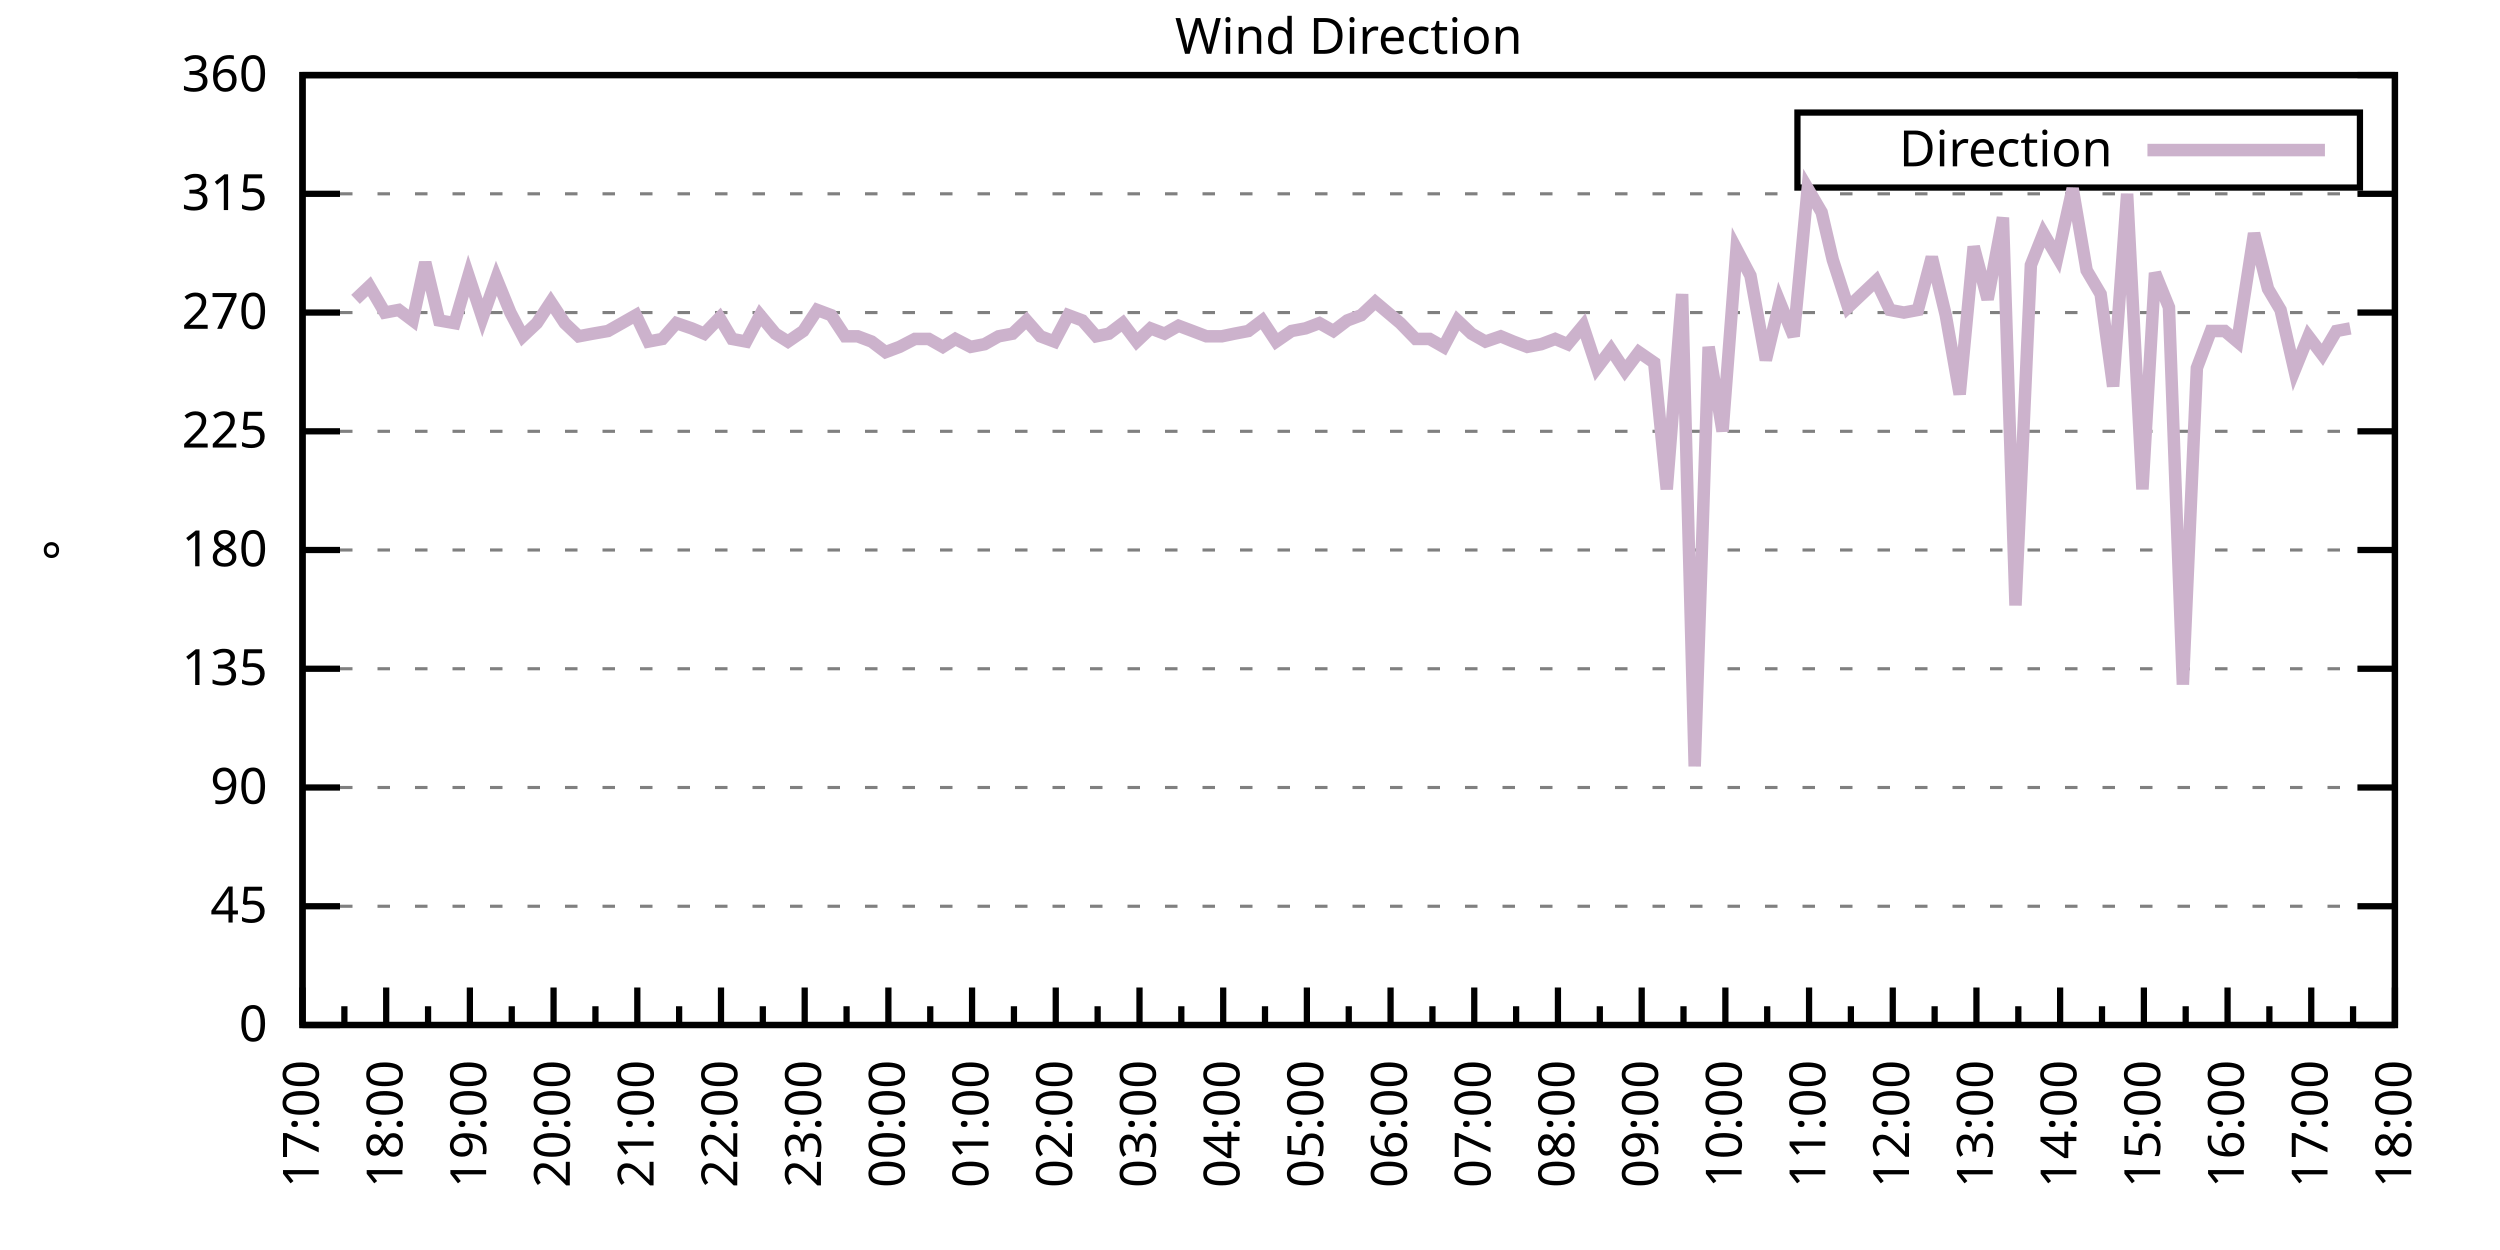
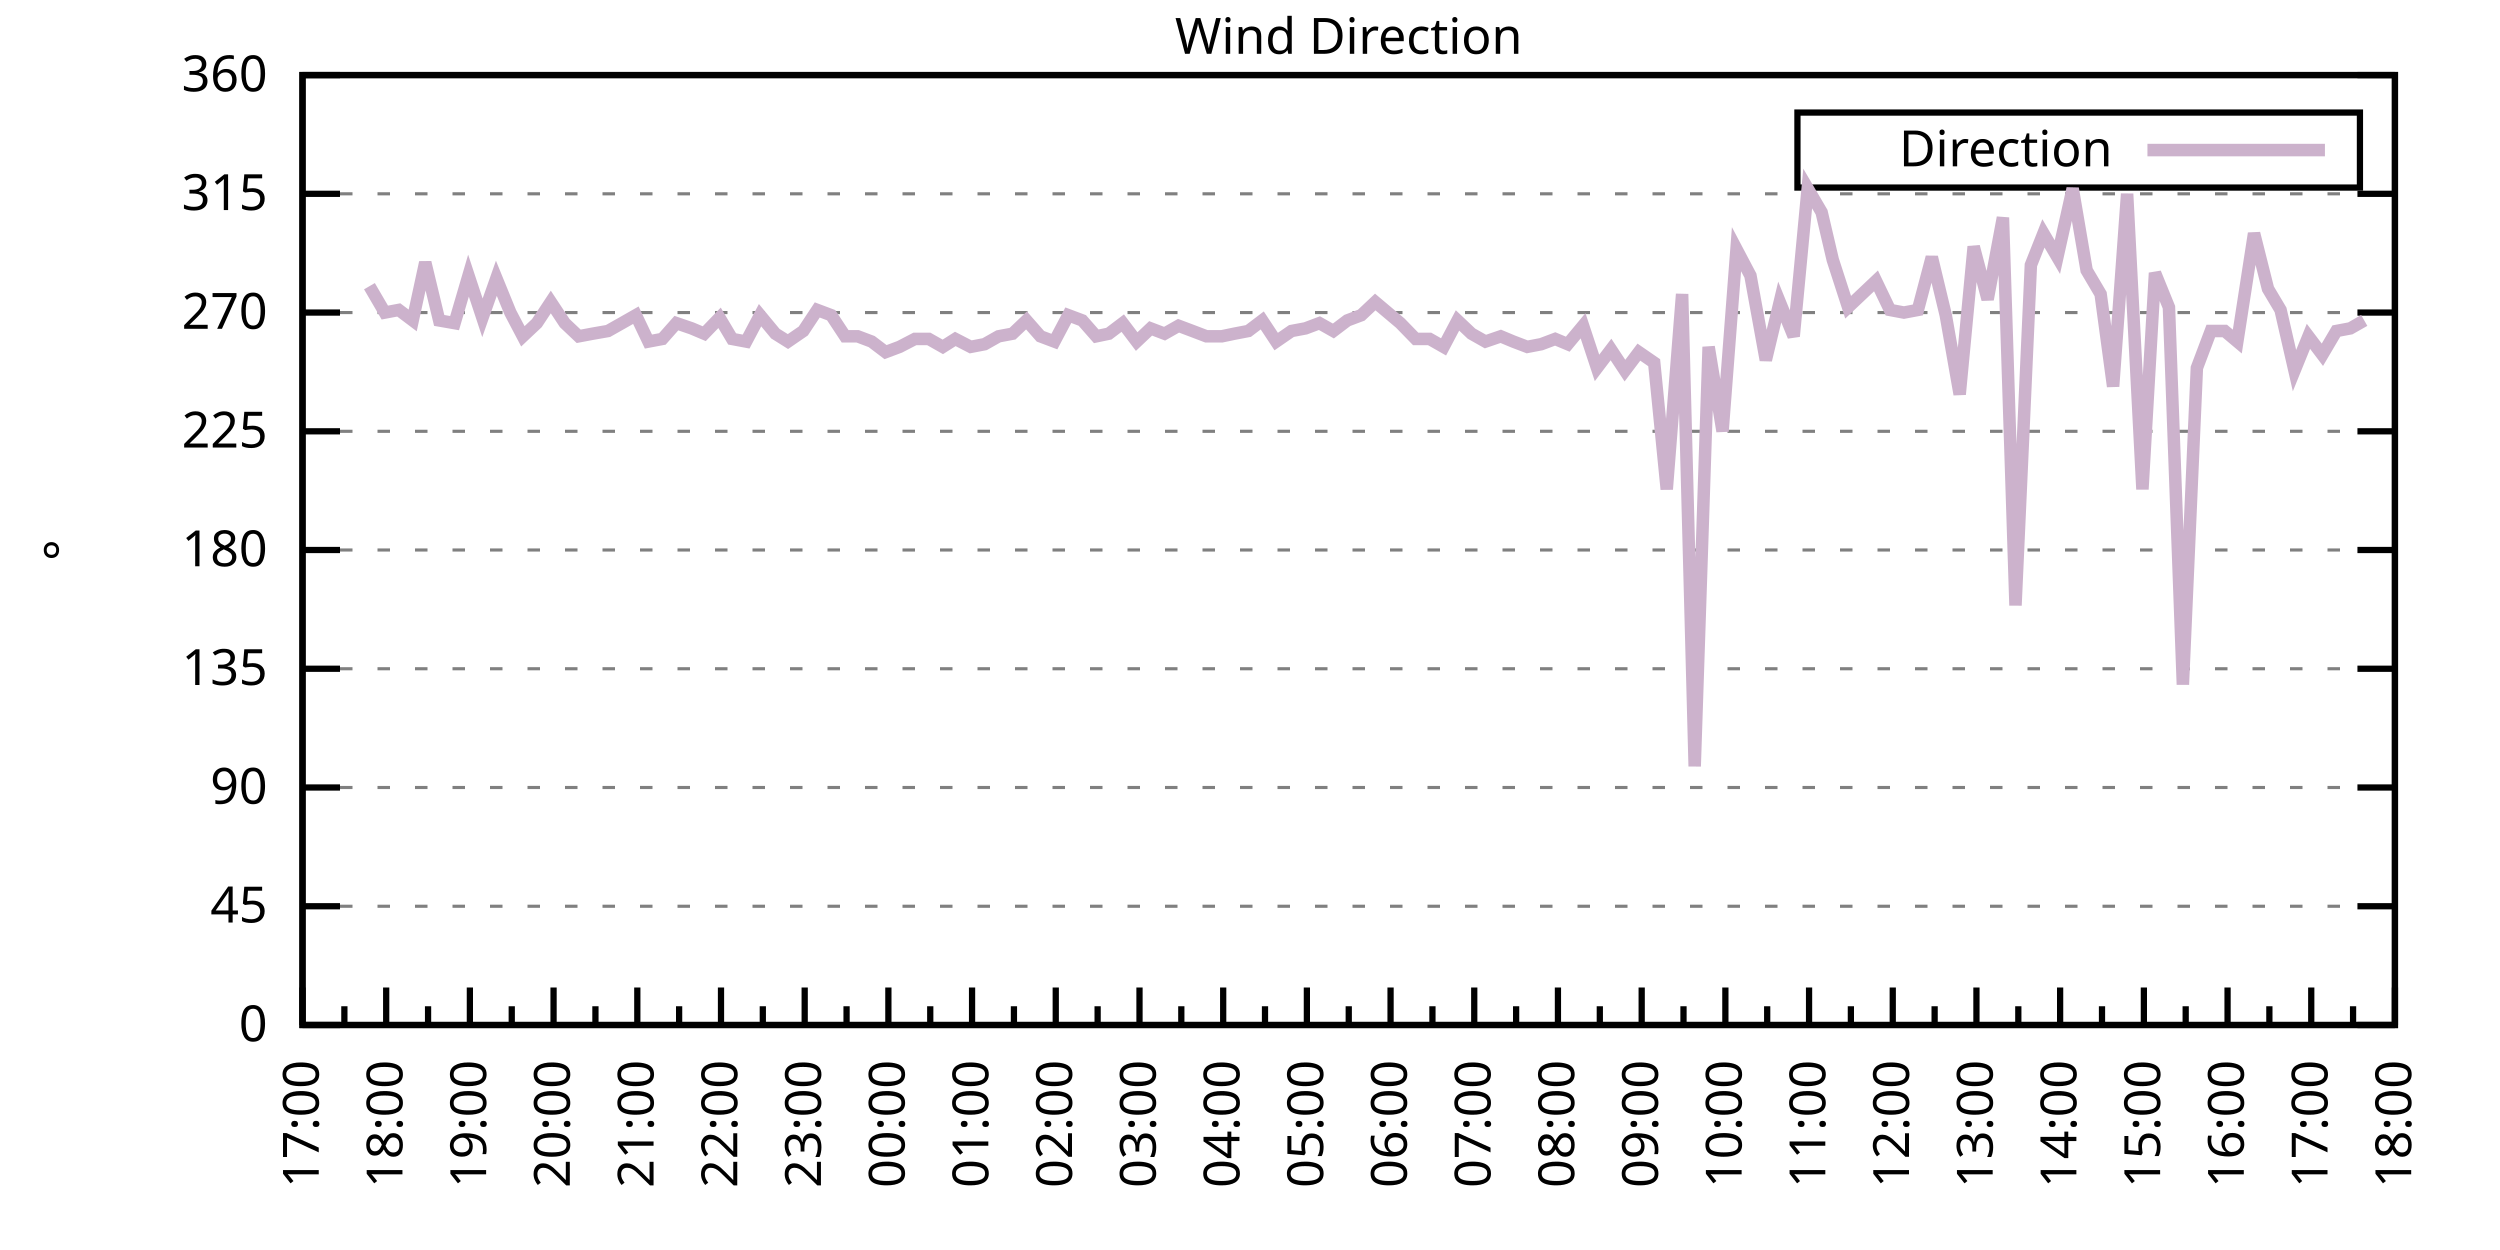
<svg xmlns="http://www.w3.org/2000/svg" xmlns:xlink="http://www.w3.org/1999/xlink" width="400" height="200" viewBox="0 0 400 200">
  <g id="gnuplot_canvas">
    <rect x="0" y="0" width="400" height="200" fill="none" />
    <defs>
      <circle id="gpDot" r="0.5" stroke-width="0.5" stroke="currentColor" />
      <path id="gpPt0" stroke-width="0.333" stroke="currentColor" d="M-1,0 h2 M0,-1 v2" />
      <path id="gpPt1" stroke-width="0.333" stroke="currentColor" d="M-1,-1 L1,1 M1,-1 L-1,1" />
      <path id="gpPt2" stroke-width="0.333" stroke="currentColor" d="M-1,0 L1,0 M0,-1 L0,1 M-1,-1 L1,1 M-1,1 L1,-1" />
      <rect id="gpPt3" stroke-width="0.333" stroke="currentColor" x="-1" y="-1" width="2" height="2" />
      <rect id="gpPt4" stroke-width="0.333" stroke="currentColor" fill="currentColor" x="-1" y="-1" width="2" height="2" />
      <circle id="gpPt5" stroke-width="0.333" stroke="currentColor" cx="0" cy="0" r="1" />
      <use xlink:href="#gpPt5" id="gpPt6" fill="currentColor" stroke="none" />
      <path id="gpPt7" stroke-width="0.333" stroke="currentColor" d="M0,-1.33 L-1.33,0.67 L1.33,0.67 z" />
      <use xlink:href="#gpPt7" id="gpPt8" fill="currentColor" stroke="none" />
      <use xlink:href="#gpPt7" id="gpPt9" stroke="currentColor" transform="rotate(180)" />
      <use xlink:href="#gpPt9" id="gpPt10" fill="currentColor" stroke="none" />
      <use xlink:href="#gpPt3" id="gpPt11" stroke="currentColor" transform="rotate(45)" />
      <use xlink:href="#gpPt11" id="gpPt12" fill="currentColor" stroke="none" />
      <path id="gpPt13" stroke-width="0.333" stroke="currentColor" d="M0,1.330 L1.265,0.411 L0.782,-1.067 L-0.782,-1.076 L-1.265,0.411 z" />
      <use xlink:href="#gpPt13" id="gpPt14" fill="currentColor" stroke="none" />
      <filter id="textbox" filterUnits="objectBoundingBox" x="0" y="0" height="1" width="1">
        <feFlood flood-color="white" flood-opacity="1" result="bgnd" />
        <feComposite in="SourceGraphic" in2="bgnd" operator="atop" />
      </filter>
      <filter id="greybox" filterUnits="objectBoundingBox" x="0" y="0" height="1" width="1">
        <feFlood flood-color="lightgrey" flood-opacity="1" result="grey" />
        <feComposite in="SourceGraphic" in2="grey" operator="atop" />
      </filter>
    </defs>
    <g fill="none" color="white" stroke="currentColor" stroke-width="1.00" stroke-linecap="butt" stroke-linejoin="miter">
</g>
    <g fill="none" color="black" stroke="currentColor" stroke-width="1.00" stroke-linecap="butt" stroke-linejoin="miter">
      <g stroke="none" shape-rendering="crispEdges">
        <polygon fill="rgb(255, 255, 255)" points="48.40,164.00 383.18,164.00 383.18,12.02 48.40,12.02 " />
      </g>
    </g>
    <g fill="none" color="black" stroke="currentColor" stroke-width="1.00" stroke-linecap="butt" stroke-linejoin="miter">
</g>
    <g fill="none" color="black" stroke="black" stroke-width="0.50" stroke-linecap="butt" stroke-linejoin="miter">
</g>
    <g fill="none" color="gray" stroke="currentColor" stroke-width="0.50" stroke-linecap="butt" stroke-linejoin="miter">
      <path stroke="gray" stroke-dasharray="2,4" class="gridline" d="M48.40,164.00 L383.19,164.00  " />
    </g>
    <g fill="none" color="gray" stroke="gray" stroke-width="1.00" stroke-linecap="butt" stroke-linejoin="miter">
</g>
    <g fill="none" color="black" stroke="currentColor" stroke-width="1.00" stroke-linecap="butt" stroke-linejoin="miter">
      <path stroke="black" d="M48.40,164.00 L54.40,164.00 M383.19,164.00 L377.19,164.00  " />
      <g transform="translate(42.80,166.60)" stroke="none" fill="black" font-family="Sans" font-size="8.00" text-anchor="end">
        <text>
          <tspan font-family="Sans"> 0</tspan>
        </text>
      </g>
    </g>
    <g fill="none" color="black" stroke="currentColor" stroke-width="1.00" stroke-linecap="butt" stroke-linejoin="miter">
</g>
    <g fill="none" color="black" stroke="black" stroke-width="0.50" stroke-linecap="butt" stroke-linejoin="miter">
</g>
    <g fill="none" color="gray" stroke="currentColor" stroke-width="0.50" stroke-linecap="butt" stroke-linejoin="miter">
      <path stroke="gray" stroke-dasharray="2,4" class="gridline" d="M48.40,145.00 L383.19,145.00  " />
    </g>
    <g fill="none" color="gray" stroke="gray" stroke-width="1.00" stroke-linecap="butt" stroke-linejoin="miter">
</g>
    <g fill="none" color="black" stroke="currentColor" stroke-width="1.00" stroke-linecap="butt" stroke-linejoin="miter">
      <path stroke="black" d="M48.40,145.00 L54.40,145.00 M383.19,145.00 L377.19,145.00  " />
      <g transform="translate(42.80,147.60)" stroke="none" fill="black" font-family="Sans" font-size="8.00" text-anchor="end">
        <text>
          <tspan font-family="Sans"> 45</tspan>
        </text>
      </g>
    </g>
    <g fill="none" color="black" stroke="currentColor" stroke-width="1.00" stroke-linecap="butt" stroke-linejoin="miter">
</g>
    <g fill="none" color="black" stroke="black" stroke-width="0.50" stroke-linecap="butt" stroke-linejoin="miter">
</g>
    <g fill="none" color="gray" stroke="currentColor" stroke-width="0.50" stroke-linecap="butt" stroke-linejoin="miter">
      <path stroke="gray" stroke-dasharray="2,4" class="gridline" d="M48.40,126.00 L383.19,126.00  " />
    </g>
    <g fill="none" color="gray" stroke="gray" stroke-width="1.00" stroke-linecap="butt" stroke-linejoin="miter">
</g>
    <g fill="none" color="black" stroke="currentColor" stroke-width="1.00" stroke-linecap="butt" stroke-linejoin="miter">
      <path stroke="black" d="M48.40,126.00 L54.40,126.00 M383.19,126.00 L377.19,126.00  " />
      <g transform="translate(42.80,128.60)" stroke="none" fill="black" font-family="Sans" font-size="8.00" text-anchor="end">
        <text>
          <tspan font-family="Sans"> 90</tspan>
        </text>
      </g>
    </g>
    <g fill="none" color="black" stroke="currentColor" stroke-width="1.00" stroke-linecap="butt" stroke-linejoin="miter">
</g>
    <g fill="none" color="black" stroke="black" stroke-width="0.50" stroke-linecap="butt" stroke-linejoin="miter">
</g>
    <g fill="none" color="gray" stroke="currentColor" stroke-width="0.50" stroke-linecap="butt" stroke-linejoin="miter">
      <path stroke="gray" stroke-dasharray="2,4" class="gridline" d="M48.40,107.00 L383.19,107.00  " />
    </g>
    <g fill="none" color="gray" stroke="gray" stroke-width="1.00" stroke-linecap="butt" stroke-linejoin="miter">
</g>
    <g fill="none" color="black" stroke="currentColor" stroke-width="1.00" stroke-linecap="butt" stroke-linejoin="miter">
      <path stroke="black" d="M48.40,107.00 L54.40,107.00 M383.19,107.00 L377.19,107.00  " />
      <g transform="translate(42.80,109.60)" stroke="none" fill="black" font-family="Sans" font-size="8.00" text-anchor="end">
        <text>
          <tspan font-family="Sans"> 135</tspan>
        </text>
      </g>
    </g>
    <g fill="none" color="black" stroke="currentColor" stroke-width="1.00" stroke-linecap="butt" stroke-linejoin="miter">
</g>
    <g fill="none" color="black" stroke="black" stroke-width="0.50" stroke-linecap="butt" stroke-linejoin="miter">
</g>
    <g fill="none" color="gray" stroke="currentColor" stroke-width="0.50" stroke-linecap="butt" stroke-linejoin="miter">
      <path stroke="gray" stroke-dasharray="2,4" class="gridline" d="M48.40,88.00 L383.19,88.00  " />
    </g>
    <g fill="none" color="gray" stroke="gray" stroke-width="1.00" stroke-linecap="butt" stroke-linejoin="miter">
</g>
    <g fill="none" color="black" stroke="currentColor" stroke-width="1.00" stroke-linecap="butt" stroke-linejoin="miter">
      <path stroke="black" d="M48.40,88.00 L54.40,88.00 M383.19,88.00 L377.19,88.00  " />
      <g transform="translate(42.80,90.60)" stroke="none" fill="black" font-family="Sans" font-size="8.00" text-anchor="end">
        <text>
          <tspan font-family="Sans"> 180</tspan>
        </text>
      </g>
    </g>
    <g fill="none" color="black" stroke="currentColor" stroke-width="1.00" stroke-linecap="butt" stroke-linejoin="miter">
</g>
    <g fill="none" color="black" stroke="black" stroke-width="0.50" stroke-linecap="butt" stroke-linejoin="miter">
</g>
    <g fill="none" color="gray" stroke="currentColor" stroke-width="0.50" stroke-linecap="butt" stroke-linejoin="miter">
      <path stroke="gray" stroke-dasharray="2,4" class="gridline" d="M48.40,69.01 L383.19,69.01  " />
    </g>
    <g fill="none" color="gray" stroke="gray" stroke-width="1.00" stroke-linecap="butt" stroke-linejoin="miter">
</g>
    <g fill="none" color="black" stroke="currentColor" stroke-width="1.00" stroke-linecap="butt" stroke-linejoin="miter">
      <path stroke="black" d="M48.40,69.01 L54.40,69.01 M383.19,69.01 L377.19,69.01  " />
      <g transform="translate(42.80,71.61)" stroke="none" fill="black" font-family="Sans" font-size="8.00" text-anchor="end">
        <text>
          <tspan font-family="Sans"> 225</tspan>
        </text>
      </g>
    </g>
    <g fill="none" color="black" stroke="currentColor" stroke-width="1.00" stroke-linecap="butt" stroke-linejoin="miter">
</g>
    <g fill="none" color="black" stroke="black" stroke-width="0.50" stroke-linecap="butt" stroke-linejoin="miter">
</g>
    <g fill="none" color="gray" stroke="currentColor" stroke-width="0.50" stroke-linecap="butt" stroke-linejoin="miter">
      <path stroke="gray" stroke-dasharray="2,4" class="gridline" d="M48.40,50.01 L383.19,50.01  " />
    </g>
    <g fill="none" color="gray" stroke="gray" stroke-width="1.00" stroke-linecap="butt" stroke-linejoin="miter">
</g>
    <g fill="none" color="black" stroke="currentColor" stroke-width="1.00" stroke-linecap="butt" stroke-linejoin="miter">
      <path stroke="black" d="M48.40,50.01 L54.40,50.01 M383.19,50.01 L377.19,50.01  " />
      <g transform="translate(42.80,52.61)" stroke="none" fill="black" font-family="Sans" font-size="8.00" text-anchor="end">
        <text>
          <tspan font-family="Sans"> 270</tspan>
        </text>
      </g>
    </g>
    <g fill="none" color="black" stroke="currentColor" stroke-width="1.00" stroke-linecap="butt" stroke-linejoin="miter">
</g>
    <g fill="none" color="black" stroke="black" stroke-width="0.50" stroke-linecap="butt" stroke-linejoin="miter">
</g>
    <g fill="none" color="gray" stroke="currentColor" stroke-width="0.50" stroke-linecap="butt" stroke-linejoin="miter">
      <path stroke="gray" stroke-dasharray="2,4" class="gridline" d="M48.40,31.01 L383.19,31.01  " />
    </g>
    <g fill="none" color="gray" stroke="gray" stroke-width="1.00" stroke-linecap="butt" stroke-linejoin="miter">
</g>
    <g fill="none" color="black" stroke="currentColor" stroke-width="1.00" stroke-linecap="butt" stroke-linejoin="miter">
      <path stroke="black" d="M48.40,31.01 L54.40,31.01 M383.19,31.01 L377.19,31.01  " />
      <g transform="translate(42.80,33.61)" stroke="none" fill="black" font-family="Sans" font-size="8.00" text-anchor="end">
        <text>
          <tspan font-family="Sans"> 315</tspan>
        </text>
      </g>
    </g>
    <g fill="none" color="black" stroke="currentColor" stroke-width="1.00" stroke-linecap="butt" stroke-linejoin="miter">
</g>
    <g fill="none" color="black" stroke="black" stroke-width="0.50" stroke-linecap="butt" stroke-linejoin="miter">
</g>
    <g fill="none" color="gray" stroke="currentColor" stroke-width="0.50" stroke-linecap="butt" stroke-linejoin="miter">
      <path stroke="gray" stroke-dasharray="2,4" class="gridline" d="M48.40,12.01 L383.19,12.01  " />
    </g>
    <g fill="none" color="gray" stroke="gray" stroke-width="1.00" stroke-linecap="butt" stroke-linejoin="miter">
</g>
    <g fill="none" color="black" stroke="currentColor" stroke-width="1.00" stroke-linecap="butt" stroke-linejoin="miter">
      <path stroke="black" d="M48.40,12.01 L54.40,12.01 M383.19,12.01 L377.19,12.01  " />
      <g transform="translate(42.80,14.61)" stroke="none" fill="black" font-family="Sans" font-size="8.00" text-anchor="end">
        <text>
          <tspan font-family="Sans"> 360</tspan>
        </text>
      </g>
    </g>
    <g fill="none" color="black" stroke="currentColor" stroke-width="1.00" stroke-linecap="butt" stroke-linejoin="miter">
      <path stroke="black" d="M48.40,164.00 L48.40,158.00  " />
      <g transform="translate(51.00,169.60) rotate(270)" stroke="none" fill="black" font-family="Sans" font-size="8.00" text-anchor="end">
        <text>
          <tspan font-family="Sans">17:00</tspan>
        </text>
      </g>
    </g>
    <g fill="none" color="black" stroke="currentColor" stroke-width="1.00" stroke-linecap="butt" stroke-linejoin="miter">
      <path stroke="black" d="M55.10,164.00 L55.10,161.00 M61.79,164.00 L61.79,158.00  " />
      <g transform="translate(64.39,169.60) rotate(270)" stroke="none" fill="black" font-family="Sans" font-size="8.00" text-anchor="end">
        <text>
          <tspan font-family="Sans">18:00</tspan>
        </text>
      </g>
    </g>
    <g fill="none" color="black" stroke="currentColor" stroke-width="1.00" stroke-linecap="butt" stroke-linejoin="miter">
      <path stroke="black" d="M68.49,164.00 L68.49,161.00 M75.18,164.00 L75.18,158.00  " />
      <g transform="translate(77.78,169.60) rotate(270)" stroke="none" fill="black" font-family="Sans" font-size="8.00" text-anchor="end">
        <text>
          <tspan font-family="Sans">19:00</tspan>
        </text>
      </g>
    </g>
    <g fill="none" color="black" stroke="currentColor" stroke-width="1.00" stroke-linecap="butt" stroke-linejoin="miter">
      <path stroke="black" d="M81.88,164.00 L81.88,161.00 M88.57,164.00 L88.57,158.00  " />
      <g transform="translate(91.17,169.60) rotate(270)" stroke="none" fill="black" font-family="Sans" font-size="8.00" text-anchor="end">
        <text>
          <tspan font-family="Sans">20:00</tspan>
        </text>
      </g>
    </g>
    <g fill="none" color="black" stroke="currentColor" stroke-width="1.00" stroke-linecap="butt" stroke-linejoin="miter">
      <path stroke="black" d="M95.27,164.00 L95.27,161.00 M101.97,164.00 L101.97,158.00  " />
      <g transform="translate(104.57,169.60) rotate(270)" stroke="none" fill="black" font-family="Sans" font-size="8.00" text-anchor="end">
        <text>
          <tspan font-family="Sans">21:00</tspan>
        </text>
      </g>
    </g>
    <g fill="none" color="black" stroke="currentColor" stroke-width="1.00" stroke-linecap="butt" stroke-linejoin="miter">
      <path stroke="black" d="M108.66,164.00 L108.66,161.00 M115.36,164.00 L115.36,158.00  " />
      <g transform="translate(117.96,169.60) rotate(270)" stroke="none" fill="black" font-family="Sans" font-size="8.00" text-anchor="end">
        <text>
          <tspan font-family="Sans">22:00</tspan>
        </text>
      </g>
    </g>
    <g fill="none" color="black" stroke="currentColor" stroke-width="1.00" stroke-linecap="butt" stroke-linejoin="miter">
      <path stroke="black" d="M122.05,164.00 L122.05,161.00 M128.75,164.00 L128.75,158.00  " />
      <g transform="translate(131.35,169.60) rotate(270)" stroke="none" fill="black" font-family="Sans" font-size="8.00" text-anchor="end">
        <text>
          <tspan font-family="Sans">23:00</tspan>
        </text>
      </g>
    </g>
    <g fill="none" color="black" stroke="currentColor" stroke-width="1.00" stroke-linecap="butt" stroke-linejoin="miter">
      <path stroke="black" d="M135.45,164.00 L135.45,161.00 M142.14,164.00 L142.14,158.00  " />
      <g transform="translate(144.74,169.60) rotate(270)" stroke="none" fill="black" font-family="Sans" font-size="8.00" text-anchor="end">
        <text>
          <tspan font-family="Sans">00:00</tspan>
        </text>
      </g>
    </g>
    <g fill="none" color="black" stroke="currentColor" stroke-width="1.00" stroke-linecap="butt" stroke-linejoin="miter">
      <path stroke="black" d="M148.84,164.00 L148.84,161.00 M155.53,164.00 L155.53,158.00  " />
      <g transform="translate(158.13,169.60) rotate(270)" stroke="none" fill="black" font-family="Sans" font-size="8.00" text-anchor="end">
        <text>
          <tspan font-family="Sans">01:00</tspan>
        </text>
      </g>
    </g>
    <g fill="none" color="black" stroke="currentColor" stroke-width="1.00" stroke-linecap="butt" stroke-linejoin="miter">
      <path stroke="black" d="M162.23,164.00 L162.23,161.00 M168.92,164.00 L168.92,158.00  " />
      <g transform="translate(171.52,169.60) rotate(270)" stroke="none" fill="black" font-family="Sans" font-size="8.00" text-anchor="end">
        <text>
          <tspan font-family="Sans">02:00</tspan>
        </text>
      </g>
    </g>
    <g fill="none" color="black" stroke="currentColor" stroke-width="1.00" stroke-linecap="butt" stroke-linejoin="miter">
      <path stroke="black" d="M175.62,164.00 L175.62,161.00 M182.32,164.00 L182.32,158.00  " />
      <g transform="translate(184.92,169.60) rotate(270)" stroke="none" fill="black" font-family="Sans" font-size="8.00" text-anchor="end">
        <text>
          <tspan font-family="Sans">03:00</tspan>
        </text>
      </g>
    </g>
    <g fill="none" color="black" stroke="currentColor" stroke-width="1.00" stroke-linecap="butt" stroke-linejoin="miter">
      <path stroke="black" d="M189.01,164.00 L189.01,161.00 M195.71,164.00 L195.71,158.00  " />
      <g transform="translate(198.31,169.60) rotate(270)" stroke="none" fill="black" font-family="Sans" font-size="8.00" text-anchor="end">
        <text>
          <tspan font-family="Sans">04:00</tspan>
        </text>
      </g>
    </g>
    <g fill="none" color="black" stroke="currentColor" stroke-width="1.00" stroke-linecap="butt" stroke-linejoin="miter">
      <path stroke="black" d="M202.40,164.00 L202.40,161.00 M209.10,164.00 L209.10,158.00  " />
      <g transform="translate(211.70,169.60) rotate(270)" stroke="none" fill="black" font-family="Sans" font-size="8.00" text-anchor="end">
        <text>
          <tspan font-family="Sans">05:00</tspan>
        </text>
      </g>
    </g>
    <g fill="none" color="black" stroke="currentColor" stroke-width="1.00" stroke-linecap="butt" stroke-linejoin="miter">
      <path stroke="black" d="M215.80,164.00 L215.80,161.00 M222.49,164.00 L222.49,158.00  " />
      <g transform="translate(225.09,169.60) rotate(270)" stroke="none" fill="black" font-family="Sans" font-size="8.00" text-anchor="end">
        <text>
          <tspan font-family="Sans">06:00</tspan>
        </text>
      </g>
    </g>
    <g fill="none" color="black" stroke="currentColor" stroke-width="1.00" stroke-linecap="butt" stroke-linejoin="miter">
      <path stroke="black" d="M229.19,164.00 L229.19,161.00 M235.88,164.00 L235.88,158.00  " />
      <g transform="translate(238.48,169.60) rotate(270)" stroke="none" fill="black" font-family="Sans" font-size="8.00" text-anchor="end">
        <text>
          <tspan font-family="Sans">07:00</tspan>
        </text>
      </g>
    </g>
    <g fill="none" color="black" stroke="currentColor" stroke-width="1.00" stroke-linecap="butt" stroke-linejoin="miter">
      <path stroke="black" d="M242.58,164.00 L242.58,161.00 M249.27,164.00 L249.27,158.00  " />
      <g transform="translate(251.87,169.60) rotate(270)" stroke="none" fill="black" font-family="Sans" font-size="8.00" text-anchor="end">
        <text>
          <tspan font-family="Sans">08:00</tspan>
        </text>
      </g>
    </g>
    <g fill="none" color="black" stroke="currentColor" stroke-width="1.00" stroke-linecap="butt" stroke-linejoin="miter">
      <path stroke="black" d="M255.97,164.00 L255.97,161.00 M262.67,164.00 L262.67,158.00  " />
      <g transform="translate(265.27,169.60) rotate(270)" stroke="none" fill="black" font-family="Sans" font-size="8.00" text-anchor="end">
        <text>
          <tspan font-family="Sans">09:00</tspan>
        </text>
      </g>
    </g>
    <g fill="none" color="black" stroke="currentColor" stroke-width="1.00" stroke-linecap="butt" stroke-linejoin="miter">
      <path stroke="black" d="M269.36,164.00 L269.36,161.00 M276.06,164.00 L276.06,158.00  " />
      <g transform="translate(278.66,169.60) rotate(270)" stroke="none" fill="black" font-family="Sans" font-size="8.00" text-anchor="end">
        <text>
          <tspan font-family="Sans">10:00</tspan>
        </text>
      </g>
    </g>
    <g fill="none" color="black" stroke="currentColor" stroke-width="1.00" stroke-linecap="butt" stroke-linejoin="miter">
      <path stroke="black" d="M282.75,164.00 L282.75,161.00 M289.45,164.00 L289.45,158.00  " />
      <g transform="translate(292.05,169.60) rotate(270)" stroke="none" fill="black" font-family="Sans" font-size="8.00" text-anchor="end">
        <text>
          <tspan font-family="Sans">11:00</tspan>
        </text>
      </g>
    </g>
    <g fill="none" color="black" stroke="currentColor" stroke-width="1.00" stroke-linecap="butt" stroke-linejoin="miter">
      <path stroke="black" d="M296.14,164.00 L296.14,161.00 M302.84,164.00 L302.84,158.00  " />
      <g transform="translate(305.44,169.60) rotate(270)" stroke="none" fill="black" font-family="Sans" font-size="8.00" text-anchor="end">
        <text>
          <tspan font-family="Sans">12:00</tspan>
        </text>
      </g>
    </g>
    <g fill="none" color="black" stroke="currentColor" stroke-width="1.00" stroke-linecap="butt" stroke-linejoin="miter">
      <path stroke="black" d="M309.54,164.00 L309.54,161.00 M316.23,164.00 L316.23,158.00  " />
      <g transform="translate(318.83,169.60) rotate(270)" stroke="none" fill="black" font-family="Sans" font-size="8.00" text-anchor="end">
        <text>
          <tspan font-family="Sans">13:00</tspan>
        </text>
      </g>
    </g>
    <g fill="none" color="black" stroke="currentColor" stroke-width="1.00" stroke-linecap="butt" stroke-linejoin="miter">
      <path stroke="black" d="M322.93,164.00 L322.93,161.00 M329.62,164.00 L329.62,158.00  " />
      <g transform="translate(332.22,169.60) rotate(270)" stroke="none" fill="black" font-family="Sans" font-size="8.00" text-anchor="end">
        <text>
          <tspan font-family="Sans">14:00</tspan>
        </text>
      </g>
    </g>
    <g fill="none" color="black" stroke="currentColor" stroke-width="1.00" stroke-linecap="butt" stroke-linejoin="miter">
      <path stroke="black" d="M336.32,164.00 L336.32,161.00 M343.02,164.00 L343.02,158.00  " />
      <g transform="translate(345.62,169.60) rotate(270)" stroke="none" fill="black" font-family="Sans" font-size="8.00" text-anchor="end">
        <text>
          <tspan font-family="Sans">15:00</tspan>
        </text>
      </g>
    </g>
    <g fill="none" color="black" stroke="currentColor" stroke-width="1.00" stroke-linecap="butt" stroke-linejoin="miter">
      <path stroke="black" d="M349.71,164.00 L349.71,161.00 M356.41,164.00 L356.41,158.00  " />
      <g transform="translate(359.01,169.60) rotate(270)" stroke="none" fill="black" font-family="Sans" font-size="8.00" text-anchor="end">
        <text>
          <tspan font-family="Sans">16:00</tspan>
        </text>
      </g>
    </g>
    <g fill="none" color="black" stroke="currentColor" stroke-width="1.00" stroke-linecap="butt" stroke-linejoin="miter">
      <path stroke="black" d="M363.10,164.00 L363.10,161.00 M369.80,164.00 L369.80,158.00  " />
      <g transform="translate(372.40,169.60) rotate(270)" stroke="none" fill="black" font-family="Sans" font-size="8.00" text-anchor="end">
        <text>
          <tspan font-family="Sans">17:00</tspan>
        </text>
      </g>
    </g>
    <g fill="none" color="black" stroke="currentColor" stroke-width="1.00" stroke-linecap="butt" stroke-linejoin="miter">
      <path stroke="black" d="M376.49,164.00 L376.49,161.00 M383.19,164.00 L383.19,158.00  " />
      <g transform="translate(385.79,169.60) rotate(270)" stroke="none" fill="black" font-family="Sans" font-size="8.00" text-anchor="end">
        <text>
          <tspan font-family="Sans">18:00</tspan>
        </text>
      </g>
    </g>
    <g fill="none" color="black" stroke="currentColor" stroke-width="1.00" stroke-linecap="butt" stroke-linejoin="miter">
</g>
    <g fill="none" color="black" stroke="currentColor" stroke-width="1.00" stroke-linecap="butt" stroke-linejoin="miter">
      <path stroke="black" d="M48.40,12.01 L48.40,164.00 L383.19,164.00 L383.19,12.01 L48.40,12.01 Z  " />
    </g>
    <g fill="none" color="black" stroke="currentColor" stroke-width="1.00" stroke-linecap="butt" stroke-linejoin="miter">
      <g transform="translate(12.80,88.01) rotate(270)" stroke="none" fill="black" font-family="Sans" font-size="8.00" text-anchor="middle">
        <text>
          <tspan font-family="Sans">°</tspan>
        </text>
      </g>
    </g>
    <g fill="none" color="black" stroke="currentColor" stroke-width="1.00" stroke-linecap="butt" stroke-linejoin="miter">
</g>
    <g fill="none" color="black" stroke="currentColor" stroke-width="1.00" stroke-linecap="butt" stroke-linejoin="miter">
      <path stroke="black" d="M287.59,30.01 L287.59,18.01 L377.59,18.01 L377.59,30.01 L287.59,30.01 Z  " />
    </g>
    <g id="Wind_direction_plot_1">
      <g fill="none" color="white" stroke="black" stroke-width="2.00" stroke-linecap="butt" stroke-linejoin="miter">
</g>
      <g fill="none" color="black" stroke="currentColor" stroke-width="2.00" stroke-linecap="butt" stroke-linejoin="miter">
        <g transform="translate(337.99,26.61)" stroke="none" fill="black" font-family="Sans" font-size="8.00" text-anchor="end">
          <text>
            <tspan font-family="Sans">Direction</tspan>
          </text>
        </g>
      </g>
      <g fill="none" color="black" stroke="currentColor" stroke-width="2.00" stroke-linecap="butt" stroke-linejoin="miter">
-         <path stroke="rgb(204, 178, 204)" d="M343.59,24.01 L371.99,24.01 M56.88,47.90 L59.11,45.79 L61.57,50.01 L63.80,49.59 L66.03,51.27 L68.04,41.99   L70.27,51.27 L72.73,51.70 L74.96,44.10 L77.19,50.85 L79.42,44.52 L81.66,50.01 L83.66,53.81 L85.90,51.70   L88.13,48.32 L90.36,51.70 L92.59,53.81 L94.82,53.39 L97.28,52.96 L99.51,51.70 L101.74,50.43 L103.75,54.65   L105.98,54.23 L108.22,51.70 L110.67,52.54 L112.68,53.39 L115.13,50.85 L117.14,54.23 L119.38,54.65 L121.61,50.43   L124.06,53.39 L126.07,54.65 L128.53,52.96 L130.76,49.59 L132.99,50.43 L135.22,53.81 L137.23,53.81 L139.46,54.65   L141.69,56.34 L143.93,55.50 L146.38,54.23 L148.61,54.23 L150.85,55.50 L152.85,54.23 L155.31,55.50 L157.54,55.07   L159.77,53.81 L162.01,53.39 L164.24,51.27 L166.47,53.81 L168.70,54.65 L170.93,50.43 L173.17,51.27 L175.40,53.81   L177.41,53.39 L179.64,51.70 L181.87,54.65 L184.10,52.54 L186.33,53.39 L188.57,52.12 L190.80,52.96 L193.03,53.81   L195.48,53.81 L197.49,53.39 L199.73,52.96 L201.96,51.27 L204.19,54.65 L206.64,52.96 L208.88,52.54 L211.11,51.70   L213.34,52.96 L215.57,51.27 L217.80,50.43 L220.04,48.32 L224.05,51.70 L226.51,54.23 L228.74,54.23 L230.97,55.50   L233.20,51.27 L235.44,53.39 L237.67,54.65 L240.12,53.81 L242.13,54.65 L244.36,55.50 L246.60,55.07 L248.83,54.23   L250.84,55.07 L253.29,52.12 L255.52,58.87 L257.76,55.92 L259.99,59.30 L262.22,56.34 L264.67,58.03 L266.68,78.29   L269.14,47.05 L271.15,122.62 L273.38,55.50 L275.61,69.01 L277.84,39.87 L280.07,44.10 L282.53,57.61 L284.76,48.32   L286.99,53.81 L289.23,30.16 L291.46,33.96 L293.24,41.56 L295.70,49.16 L297.93,47.05 L300.16,44.94 L302.39,49.59   L304.63,50.01 L306.86,49.59 L309.09,41.14 L311.32,50.43 L313.55,63.10 L315.79,39.45 L318.02,47.90 L320.47,34.81   L322.48,96.87 L324.94,42.41 L326.95,37.34 L329.18,41.14 L331.63,30.16 L333.86,43.25 L336.10,47.05 L338.10,61.83   L340.34,31.01 L342.79,78.29 L344.80,43.67 L347.03,49.16 L349.26,109.54 L351.50,58.87 L353.73,52.96 L355.96,52.96   L357.97,54.65 L360.65,37.34 L362.88,46.21 L364.89,49.59 L367.12,59.30 L369.35,53.81 L371.58,56.76 L373.82,52.96   L376.05,52.54  " />
+         <path stroke="rgb(204, 178, 204)" d="M343.59,24.01 L371.99,24.01 M59.11,45.79 L61.57,50.01 L63.80,49.59 L66.03,51.27 L68.04,41.99 L70.27,51.27   L72.73,51.70 L74.96,44.10 L77.19,50.85 L79.42,44.52 L81.66,50.01 L83.66,53.81 L85.90,51.70 L88.13,48.32   L90.36,51.70 L92.59,53.81 L94.82,53.39 L97.28,52.96 L99.51,51.70 L101.74,50.43 L103.75,54.65 L105.98,54.23   L108.22,51.70 L110.67,52.54 L112.68,53.39 L115.13,50.85 L117.14,54.23 L119.38,54.65 L121.61,50.43 L124.06,53.39   L126.07,54.65 L128.53,52.96 L130.76,49.59 L132.99,50.43 L135.22,53.81 L137.23,53.81 L139.46,54.65 L141.69,56.34   L143.93,55.50 L146.38,54.23 L148.61,54.23 L150.85,55.50 L152.85,54.23 L155.31,55.50 L157.54,55.07 L159.77,53.81   L162.01,53.39 L164.24,51.27 L166.47,53.81 L168.70,54.65 L170.93,50.43 L173.17,51.27 L175.40,53.81 L177.41,53.39   L179.64,51.70 L181.87,54.65 L184.10,52.54 L186.33,53.39 L188.57,52.12 L190.80,52.96 L193.03,53.81 L195.48,53.81   L197.49,53.39 L199.73,52.96 L201.96,51.27 L204.19,54.65 L206.64,52.96 L208.88,52.54 L211.11,51.70 L213.34,52.96   L215.57,51.27 L217.80,50.43 L220.04,48.32 L224.05,51.70 L226.51,54.23 L228.74,54.23 L230.97,55.50 L233.20,51.27   L235.44,53.39 L237.67,54.65 L240.12,53.81 L242.13,54.65 L244.36,55.50 L246.60,55.07 L248.83,54.23 L250.84,55.07   L253.29,52.12 L255.52,58.87 L257.76,55.92 L259.99,59.30 L262.22,56.34 L264.67,58.03 L266.68,78.29 L269.14,47.05   L271.15,122.62 L273.38,55.50 L275.61,69.01 L277.84,39.87 L280.07,44.10 L282.53,57.61 L284.76,48.32 L286.99,53.81   L289.23,30.16 L291.46,33.96 L293.24,41.56 L295.70,49.16 L297.93,47.05 L300.16,44.94 L302.39,49.59 L304.63,50.01   L306.86,49.59 L309.09,41.14 L311.32,50.43 L313.55,63.10 L315.79,39.45 L318.02,47.90 L320.47,34.81 L322.48,96.87   L324.94,42.41 L326.95,37.34 L329.18,41.14 L331.63,30.16 L333.86,43.25 L336.10,47.05 L338.10,61.83 L340.34,31.01   L342.79,78.29 L344.80,43.67 L347.03,49.16 L349.26,109.54 L351.50,58.87 L353.73,52.96 L355.96,52.96 L357.97,54.65   L360.65,37.34 L362.88,46.21 L364.89,49.59 L367.12,59.30 L369.35,53.81 L371.58,56.76 L373.82,52.96 L376.05,52.54   L378.28,51.27  " />
      </g>
    </g>
    <g fill="none" color="black" stroke="currentColor" stroke-width="2.00" stroke-linecap="butt" stroke-linejoin="miter">
</g>
    <g fill="none" color="black" stroke="black" stroke-width="1.00" stroke-linecap="butt" stroke-linejoin="miter">
</g>
    <g fill="none" color="black" stroke="currentColor" stroke-width="1.00" stroke-linecap="butt" stroke-linejoin="miter">
      <path stroke="black" d="M48.40,12.01 L48.40,164.00 L383.19,164.00 L383.19,12.01 L48.40,12.01 Z  " />
    </g>
    <g fill="none" color="black" stroke="currentColor" stroke-width="1.00" stroke-linecap="butt" stroke-linejoin="miter">
      <g transform="translate(215.79,8.61)" stroke="none" fill="black" font-family="Sans" font-size="8.00" text-anchor="middle">
        <text>
          <tspan font-family="Sans">Wind Direction</tspan>
        </text>
      </g>
    </g>
    <g fill="none" color="black" stroke="currentColor" stroke-width="1.00" stroke-linecap="butt" stroke-linejoin="miter">
</g>
  </g>
</svg>
